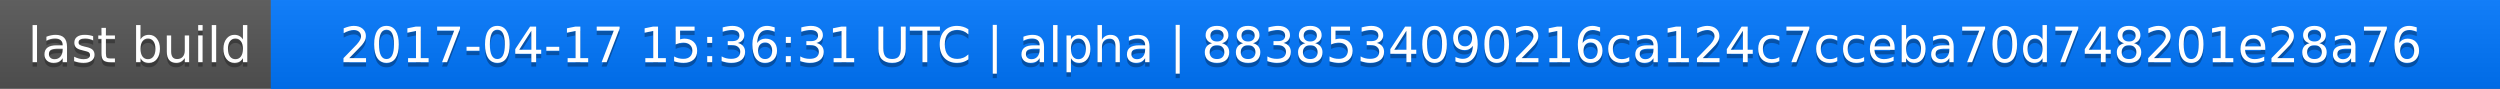
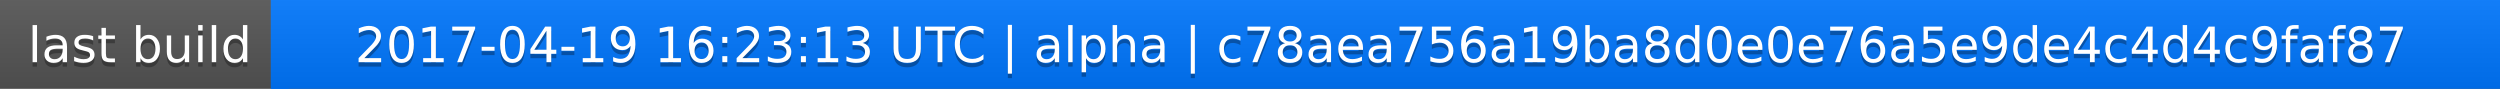
<svg xmlns="http://www.w3.org/2000/svg" width="563" height="20">
  <linearGradient id="a" x2="0" y2="100%">
    <stop offset="0" stop-color="#bbb" stop-opacity=".1" />
    <stop offset="1" stop-opacity=".1" />
  </linearGradient>
  <rect rx="0" width="563" height="20" fill="#555" />
  <rect rx="0" x="61" width="502" height="20" fill="#07f" />
  <path fill="#07f" d="M61 0h4v20h-4z" />
  <rect rx="0" width="563" height="20" fill="url(#a)" />
  <g fill="#fff" text-anchor="middle" font-family="DejaVu Sans,Verdana,Geneva,sans-serif" font-size="11">
    <text x="31.5" y="15" fill="#010101" fill-opacity=".3">last build</text>
    <text x="31.5" y="14">last build</text>
-     <text x="311" y="15" fill="#010101" fill-opacity=".3">2017-04-17 15:36:31 UTC | alpha | 8838534090216ca124c7cceba70d748201e28a76</text>
-     <text x="311" y="14">2017-04-17 15:36:31 UTC | alpha | 8838534090216ca124c7cceba70d748201e28a76</text>
+     <text x="311" y="15" fill="#010101" fill-opacity=".3">2017-04-19 16:23:13 UTC | alpha | c78aea756a19ba8d0e0e76a5e9de4c4d4c9faf87</text>
+     <text x="311" y="14">2017-04-19 16:23:13 UTC | alpha | c78aea756a19ba8d0e0e76a5e9de4c4d4c9faf87</text>
  </g>
</svg>
